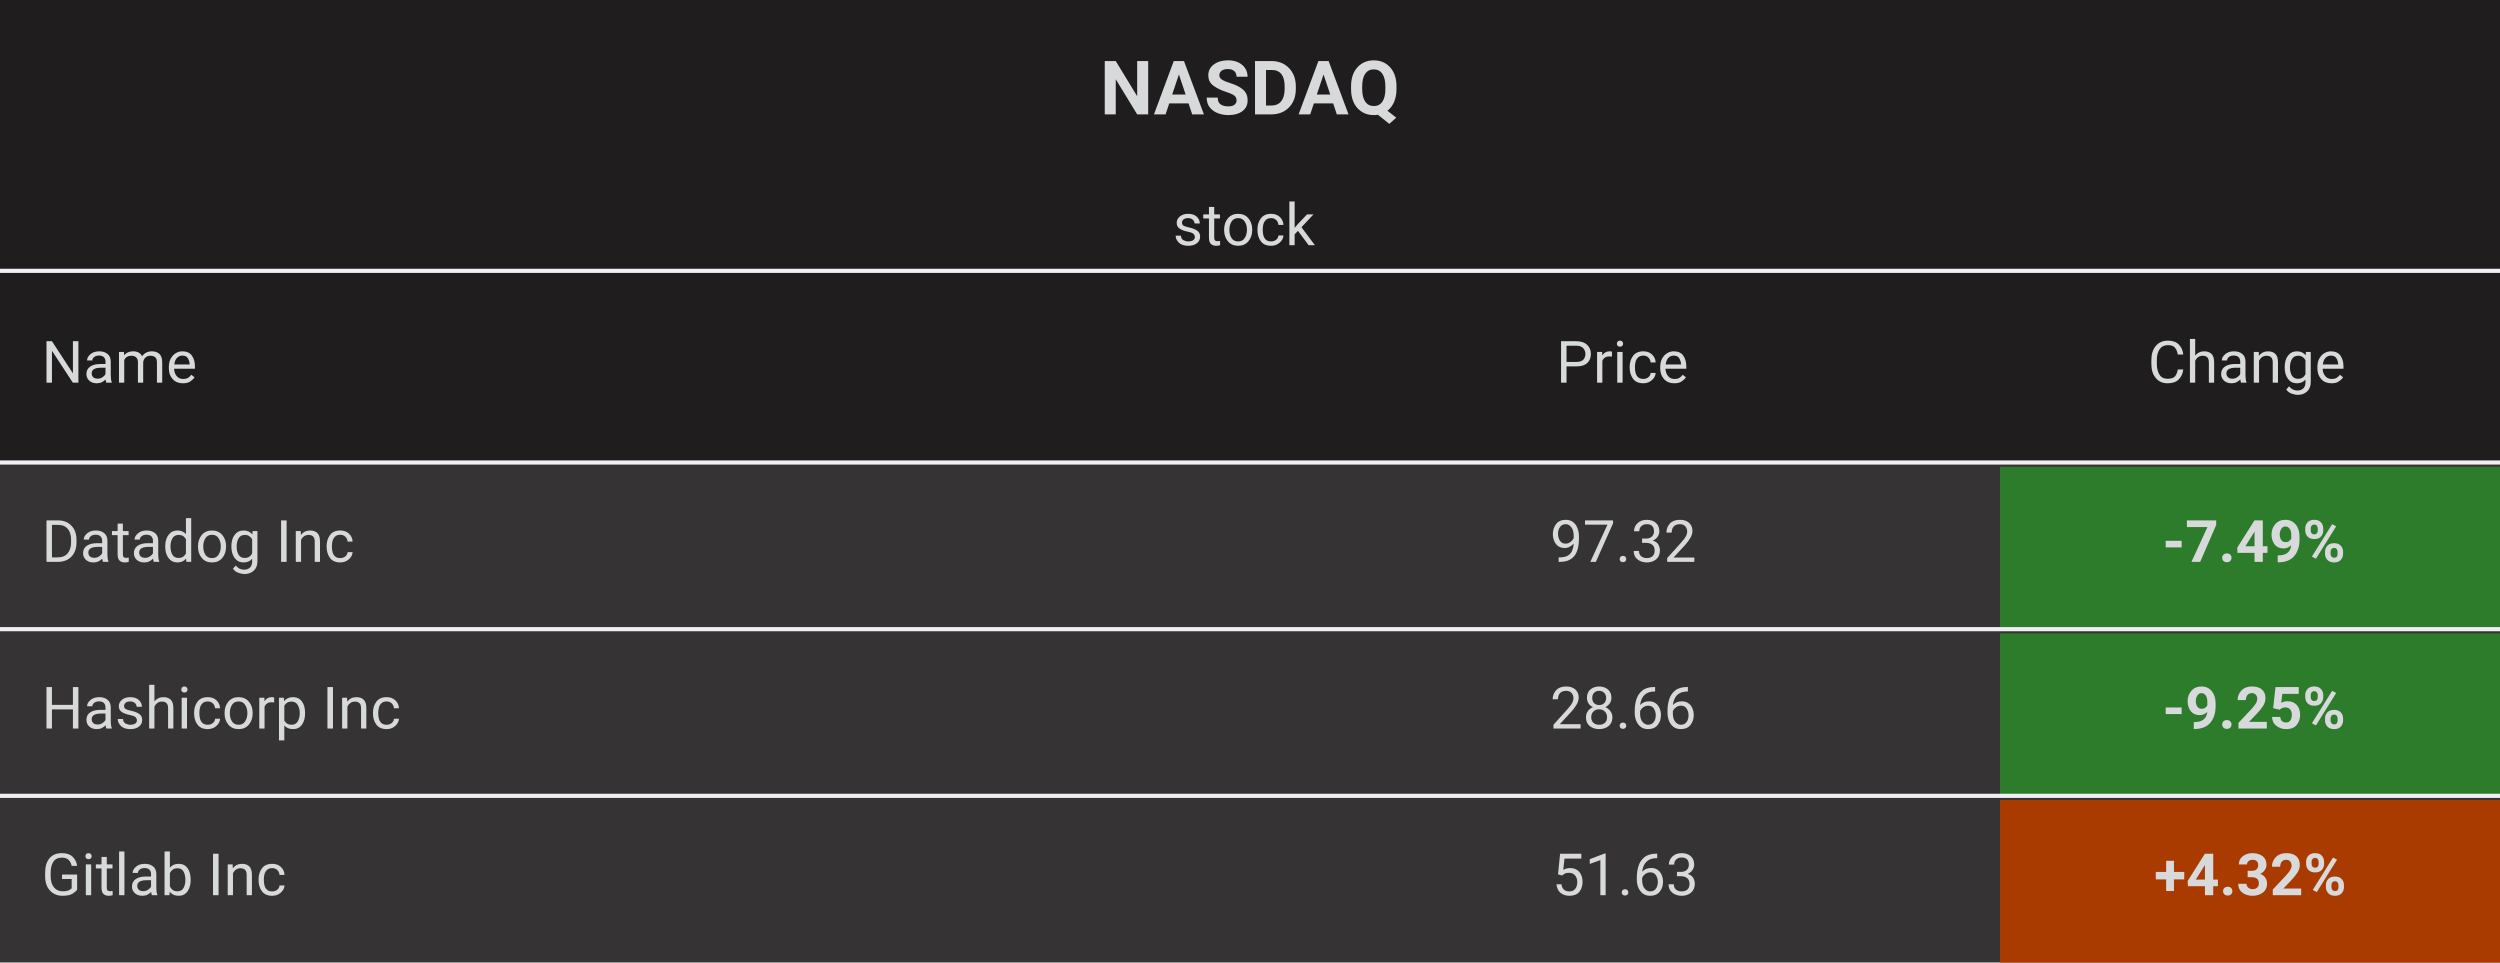
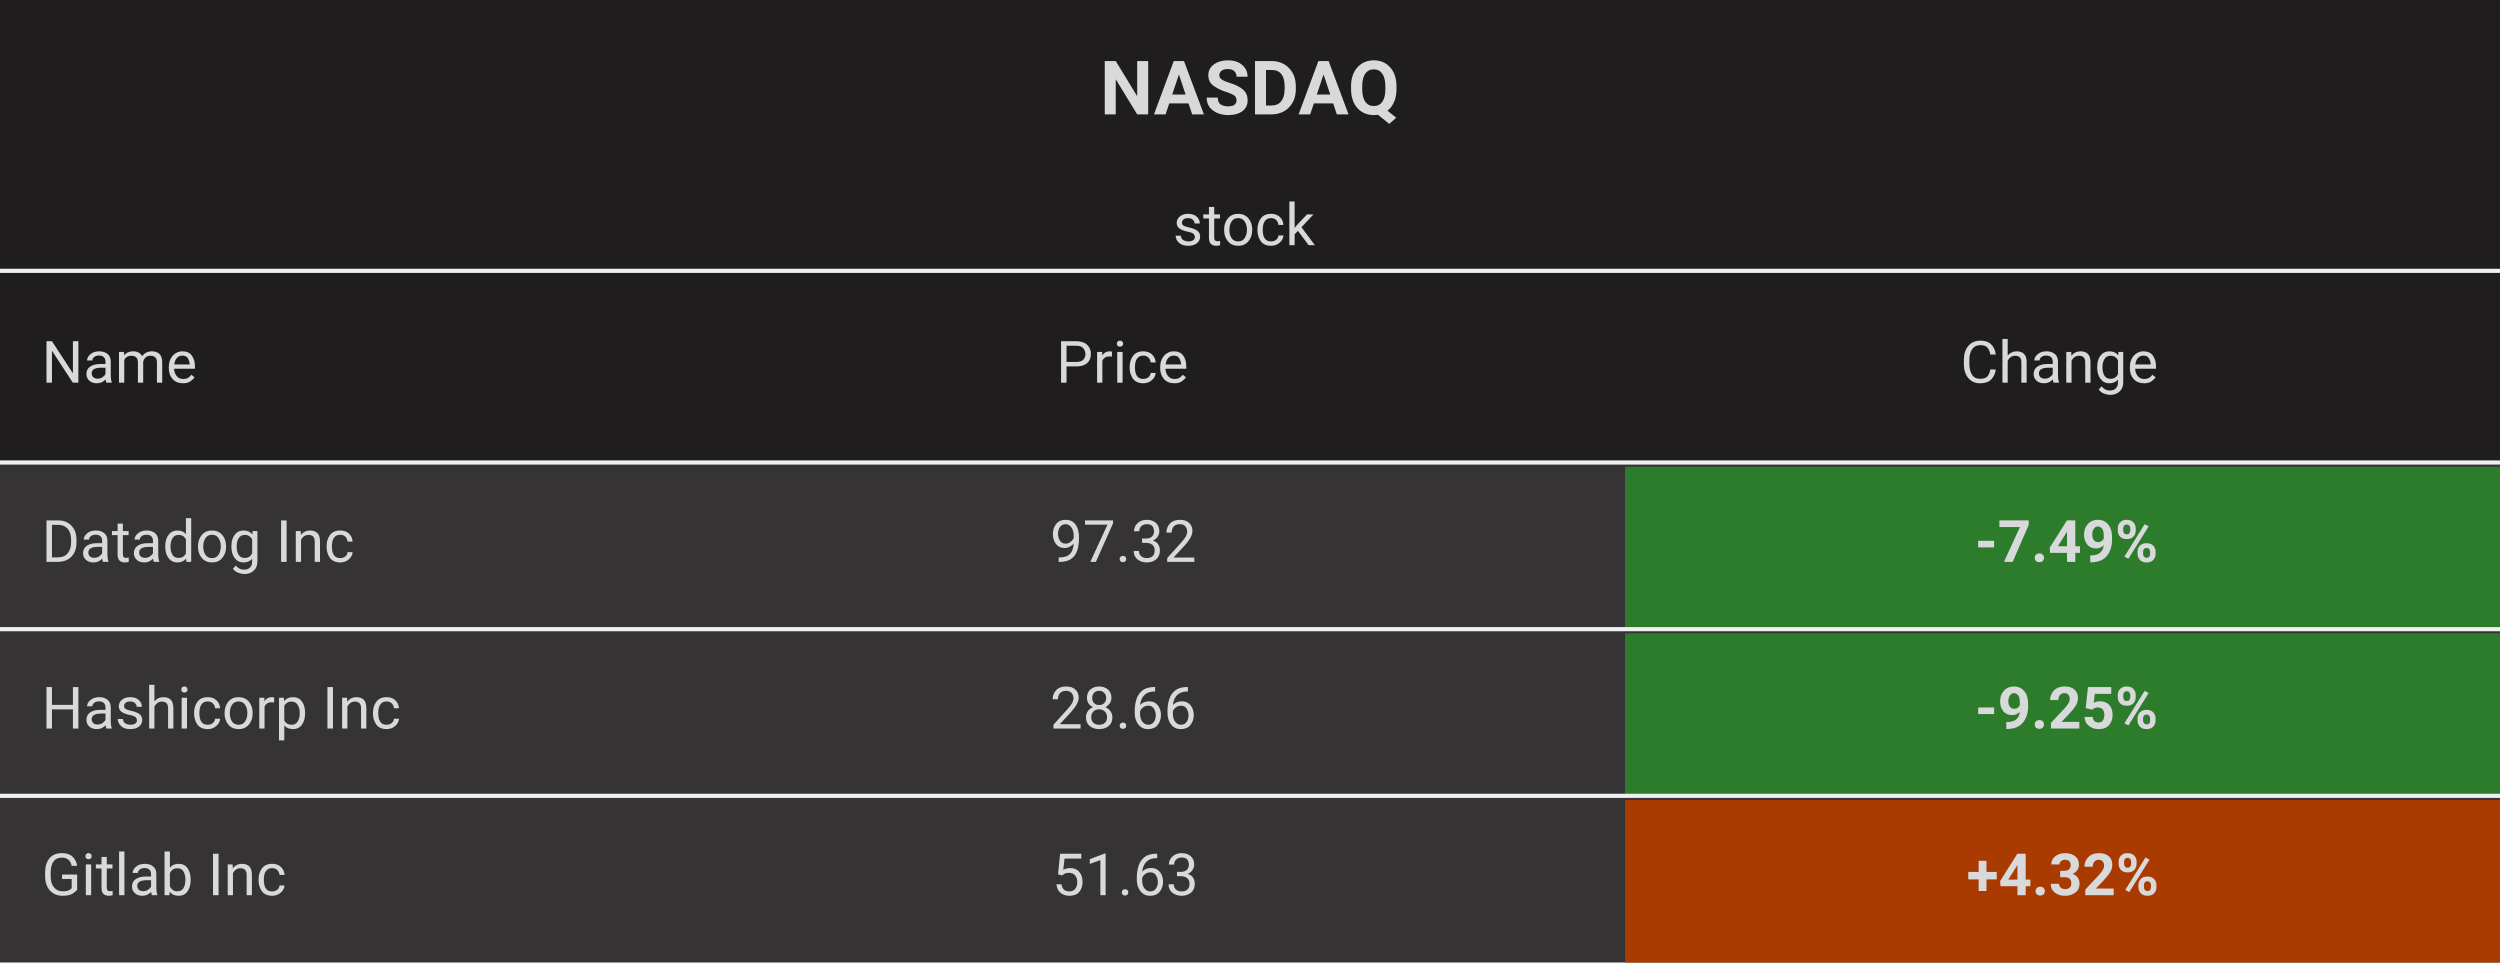
<svg xmlns="http://www.w3.org/2000/svg" width="600" height="231" viewBox="0 0 600 231">
  <rect x="0" y="0" width="600" height="65" fill="#1F1D1D" />
  <text font-size="18" x="264" y="0" dy="22.5" font-weight="bold" dominant-baseline="middle" font-family="Roboto" fill="#D8D9DA">
NASDAQ
</text>
  <text font-size="14" x="281.5" y="45" dy="10" dominant-baseline="middle" font-family="Roboto" fill="#D8D9DA">
stock
</text>
  <rect x="0" y="65" width="600" height="46" fill="#1F1D1D" />
  <line stroke-width="1" x1="0" y1="65" x2="600" y2="65" stroke="#EFEFF4" />
  <text font-size="14" x="10" y="73" dy="15" dominant-baseline="middle" font-family="Roboto" fill="#D8D9DA">
Name
</text>
-   <text font-size="14" x="310" y="73" dx="63.5" dy="15" dominant-baseline="middle" font-family="Roboto" fill="#D8D9DA">
+   <text font-size="14" x="160" y="73" dx="93.5" dy="15" dominant-baseline="middle" font-family="Roboto" fill="#D8D9DA">
Price
</text>
-   <text font-size="14" x="490" y="73" dx="25.5" dy="15" dominant-baseline="middle" font-family="Roboto" fill="#D8D9DA">
+   <text font-size="14" x="400" y="73" dx="70.5" dy="15" dominant-baseline="middle" font-family="Roboto" fill="#D8D9DA">
Change
</text>
  <rect x="0" y="111" width="600" height="40" fill="#1F1D1D" fill-opacity="0.9" />
  <line stroke-width="1" x1="0" y1="111" x2="600" y2="111" stroke="#EFEFF4" />
  <text font-size="14" x="10" y="116" dy="15" dominant-baseline="middle" font-family="Roboto" fill="#D8D9DA">
Datadog Inc
</text>
-   <text font-size="14" x="310" y="116" dx="62" dy="15" dominant-baseline="middle" font-family="Roboto" fill="#D8D9DA">
+   <text font-size="14" x="160" y="116" dx="92" dy="15" dominant-baseline="middle" font-family="Roboto" fill="#D8D9DA">
97.32
</text>
-   <rect x="480" y="112" width="120" height="39" fill="#2D7C2B" />
-   <text font-size="14" x="490" y="116" dx="29" dy="15" font-weight="bold" dominant-baseline="middle" font-family="Roboto" fill="#D8D9DA">
+   <rect x="390" y="112" width="210" height="39" fill="#2D7C2B" />
+   <text font-size="14" x="400" y="116" dx="74" dy="15" font-weight="bold" dominant-baseline="middle" font-family="Roboto" fill="#D8D9DA">
-7.49%
</text>
  <rect x="0" y="151" width="600" height="40" fill="#1F1D1D" fill-opacity="0.9" />
  <line stroke-width="1" x1="0" y1="151" x2="600" y2="151" stroke="#EFEFF4" />
  <text font-size="14" x="10" y="156" dy="15" dominant-baseline="middle" font-family="Roboto" fill="#D8D9DA">
Hashicorp Inc
</text>
-   <text font-size="14" x="310" y="156" dx="62" dy="15" dominant-baseline="middle" font-family="Roboto" fill="#D8D9DA">
+   <text font-size="14" x="160" y="156" dx="92" dy="15" dominant-baseline="middle" font-family="Roboto" fill="#D8D9DA">
28.66
</text>
-   <rect x="480" y="152" width="120" height="39" fill="#2D7C2B" />
-   <text font-size="14" x="490" y="156" dx="29" dy="15" font-weight="bold" dominant-baseline="middle" font-family="Roboto" fill="#D8D9DA">
+   <rect x="390" y="152" width="210" height="39" fill="#2D7C2B" />
+   <text font-size="14" x="400" y="156" dx="74" dy="15" font-weight="bold" dominant-baseline="middle" font-family="Roboto" fill="#D8D9DA">
-9.25%
</text>
  <rect x="0" y="191" width="600" height="40" fill="#1F1D1D" fill-opacity="0.9" />
  <line stroke-width="1" x1="0" y1="191" x2="600" y2="191" stroke="#EFEFF4" />
  <text font-size="14" x="10" y="196" dy="15" dominant-baseline="middle" font-family="Roboto" fill="#D8D9DA">
Gitlab Inc
</text>
-   <text font-size="14" x="310" y="196" dx="62.5" dy="15" dominant-baseline="middle" font-family="Roboto" fill="#D8D9DA">
+   <text font-size="14" x="160" y="196" dx="92.5" dy="15" dominant-baseline="middle" font-family="Roboto" fill="#D8D9DA">
51.63
</text>
-   <rect x="480" y="192" width="120" height="39" fill="#A93B01" />
-   <text font-size="14" x="490" y="196" dx="27" dy="15" font-weight="bold" dominant-baseline="middle" font-family="Roboto" fill="#D8D9DA">
+   <rect x="390" y="192" width="210" height="39" fill="#A93B01" />
+   <text font-size="14" x="400" y="196" dx="72" dy="15" font-weight="bold" dominant-baseline="middle" font-family="Roboto" fill="#D8D9DA">
+4.32%
</text>
</svg>
